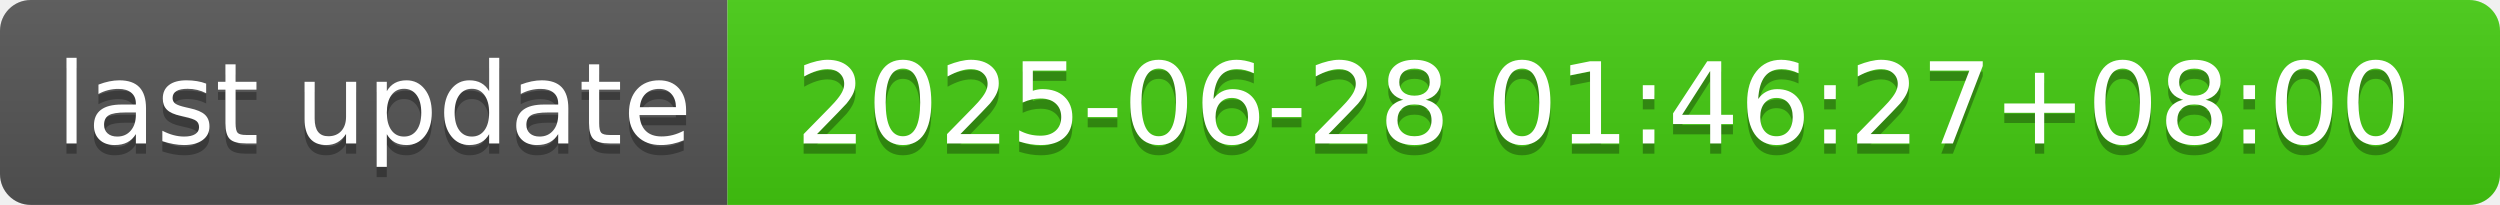
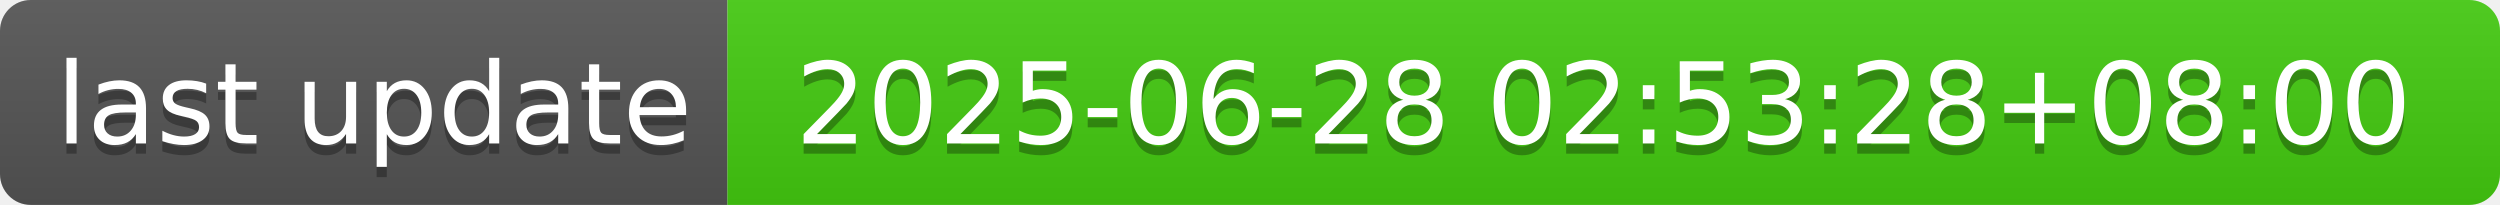
- <svg xmlns="http://www.w3.org/2000/svg" width="244" height="20" role="img" aria-label="last update: 2025-06-28 01:46:27+08:00">
+ <svg xmlns="http://www.w3.org/2000/svg" width="244" height="20" role="img" aria-label="last update: 2025-06-28 02:53:28+08:00">
  <linearGradient id="s" x2="0" y2="100%">
    <stop offset="0" stop-color="#bbb" stop-opacity=".1" />
    <stop offset="1" stop-opacity=".1" />
  </linearGradient>
  <clipPath id="r">
    <rect width="244" height="20" rx="3" fill="#fff" />
  </clipPath>
  <g clip-path="url(#r)">
    <rect width="71" height="20" fill="#555" />
    <rect x="71" width="173" height="20" fill="#4c1" />
    <rect width="244" height="20" fill="url(#s)" />
  </g>
  <g fill="#fff" text-anchor="middle" font-family="Verdana,Geneva,DejaVu Sans,sans-serif" text-rendering="geometricPrecision" font-size="110">
    <text aria-hidden="true" x="365" y="150" fill="#010101" fill-opacity=".3" transform="scale(.1)" textLength="610">last update</text>
    <text x="365" y="140" transform="scale(.1)" fill="#fff" textLength="610">last update</text>
-     <text aria-hidden="true" x="1565" y="150" fill="#010101" fill-opacity=".3" transform="scale(.1)" textLength="1630">2025-06-28 01:46:27+08:00</text>
-     <text x="1565" y="140" transform="scale(.1)" fill="#fff" textLength="1630">2025-06-28 01:46:27+08:00</text>
+     <text aria-hidden="true" x="1565" y="150" fill="#010101" fill-opacity=".3" transform="scale(.1)" textLength="1630">2025-06-28 02:53:28+08:00</text>
+     <text x="1565" y="140" transform="scale(.1)" fill="#fff" textLength="1630">2025-06-28 02:53:28+08:00</text>
  </g>
</svg>
